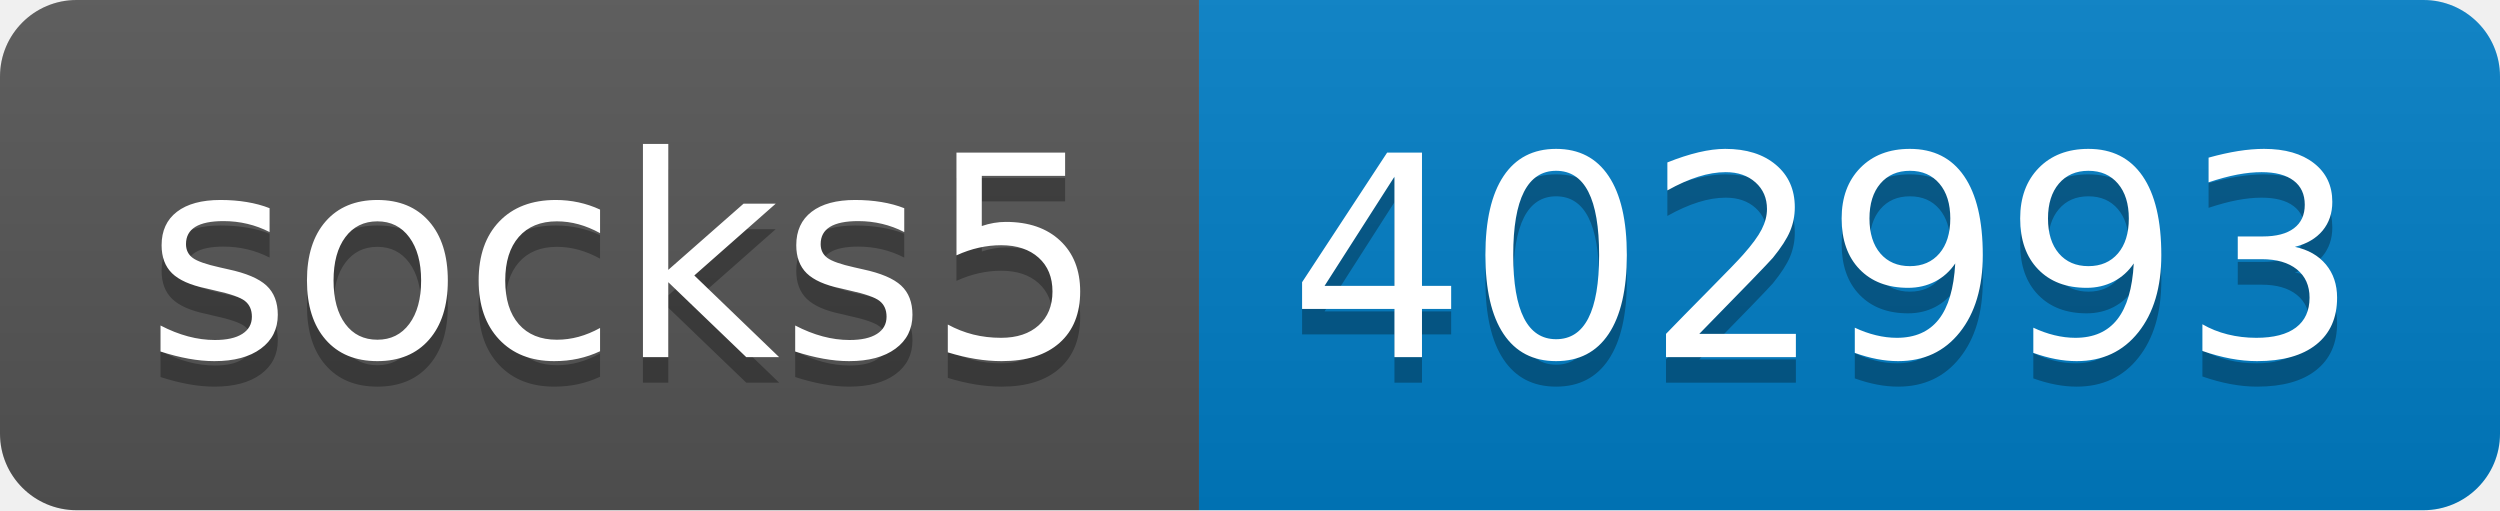
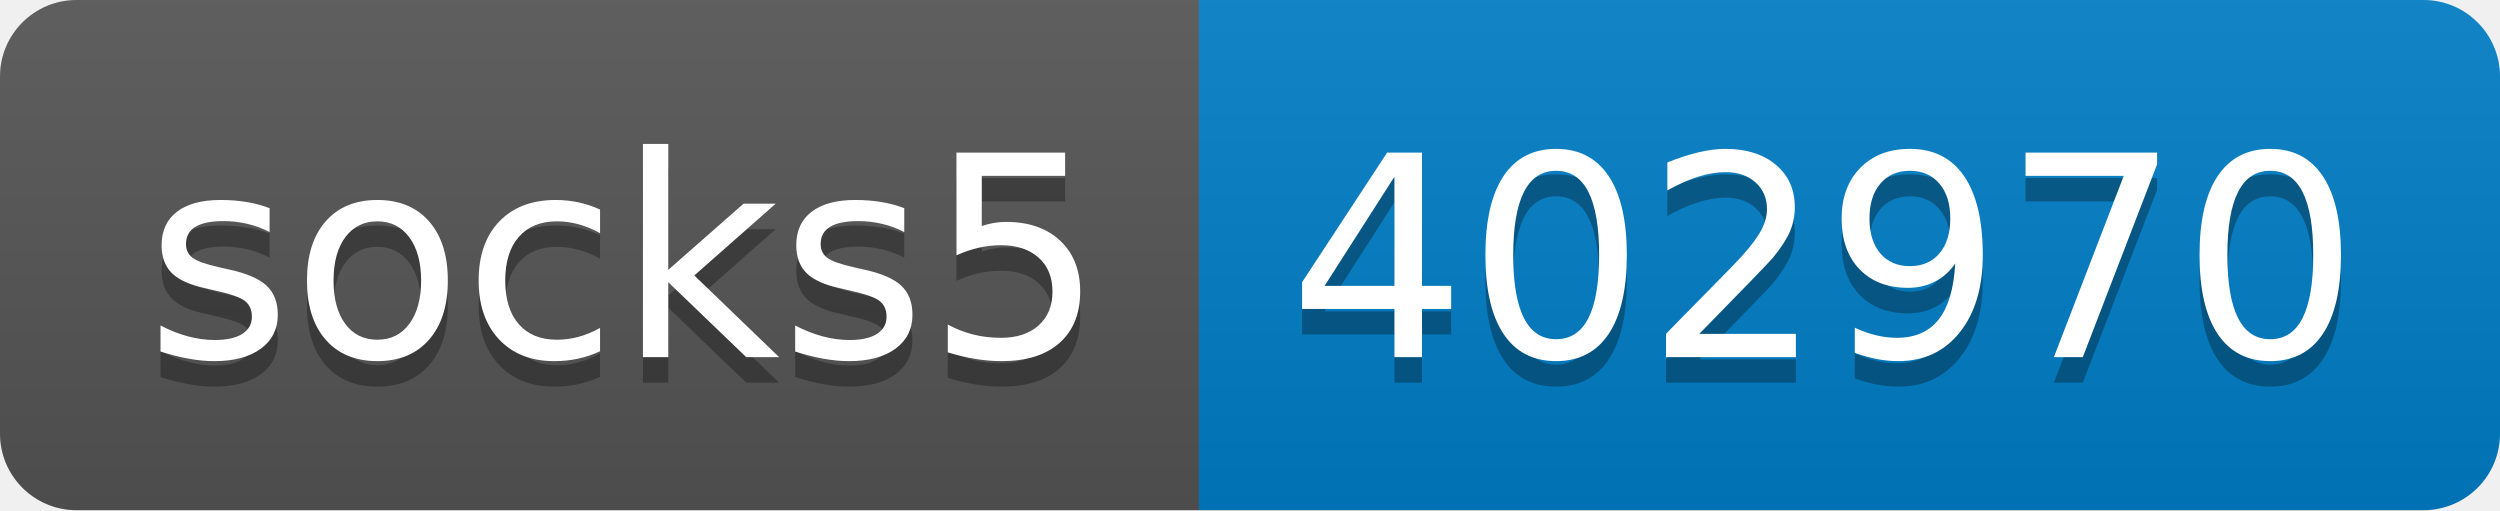
- <svg xmlns="http://www.w3.org/2000/svg" width="98" height="20" role="img" aria-label="socks5: 402993">
+ <svg xmlns="http://www.w3.org/2000/svg" width="98" height="20" role="img" aria-label="socks5: 402970">
  <linearGradient id="s" x2="0" y2="100%">
    <stop offset="0" stop-color="#bbb" stop-opacity=".1" />
    <stop offset="1" stop-opacity=".1" />
  </linearGradient>
  <clipPath id="r">
    <rect width="98" height="20" rx="3" fill="#fff" />
  </clipPath>
  <g clip-path="url(#r)">
    <rect width="47" height="20" fill="#555" />
    <rect x="47" width="51" height="20" fill="#007ec6" />
    <rect width="98" height="20" fill="url(#s)" />
  </g>
  <g fill="#fff" text-anchor="middle" font-family="Verdana,Geneva,DejaVu Sans,sans-serif" text-rendering="geometricPrecision" font-size="110">
    <text aria-hidden="true" x="245" y="150" fill="#010101" fill-opacity=".3" transform="scale(.1)" textLength="370">socks5</text>
    <text x="245" y="140" transform="scale(.1)" fill="#fff" textLength="370">socks5</text>
-     <text aria-hidden="true" x="715" y="150" fill="#010101" fill-opacity=".3" transform="scale(.1)" textLength="410">402993</text>
-     <text x="715" y="140" transform="scale(.1)" fill="#fff" textLength="410">402993</text>
+     <text aria-hidden="true" x="715" y="150" fill="#010101" fill-opacity=".3" transform="scale(.1)" textLength="410">402970</text>
+     <text x="715" y="140" transform="scale(.1)" fill="#fff" textLength="410">402970</text>
  </g>
</svg>
